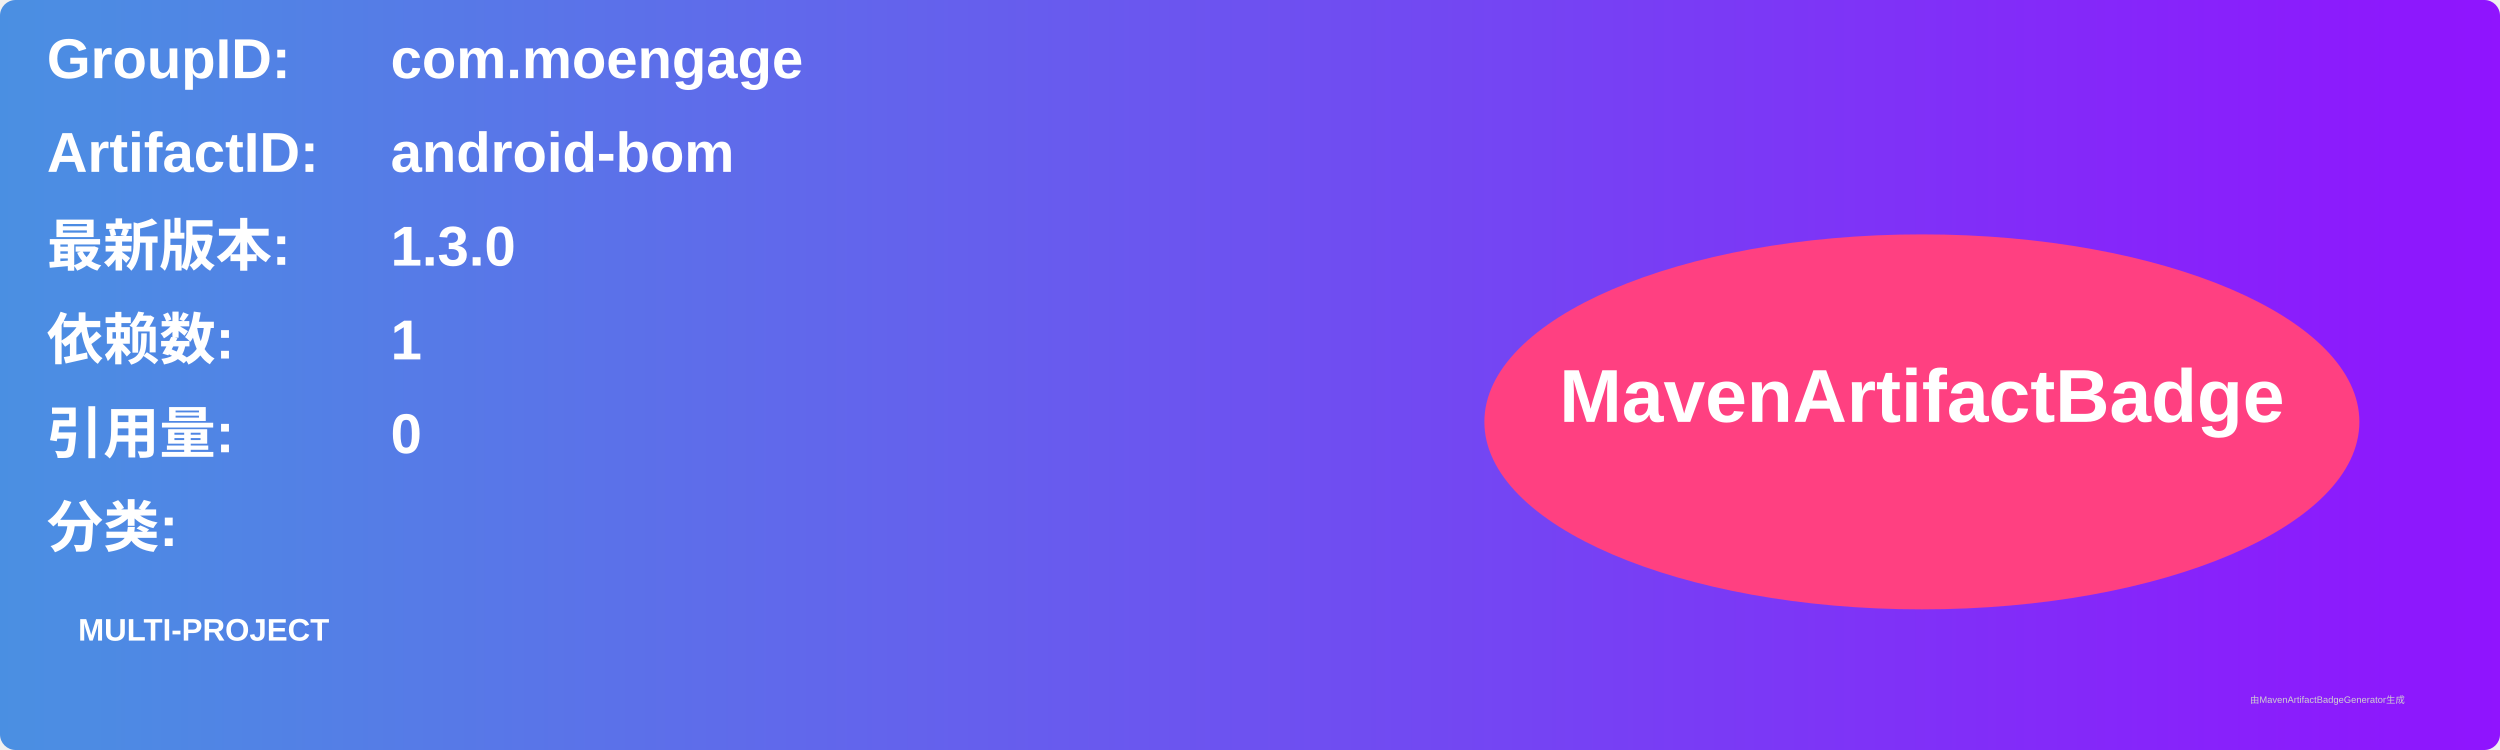
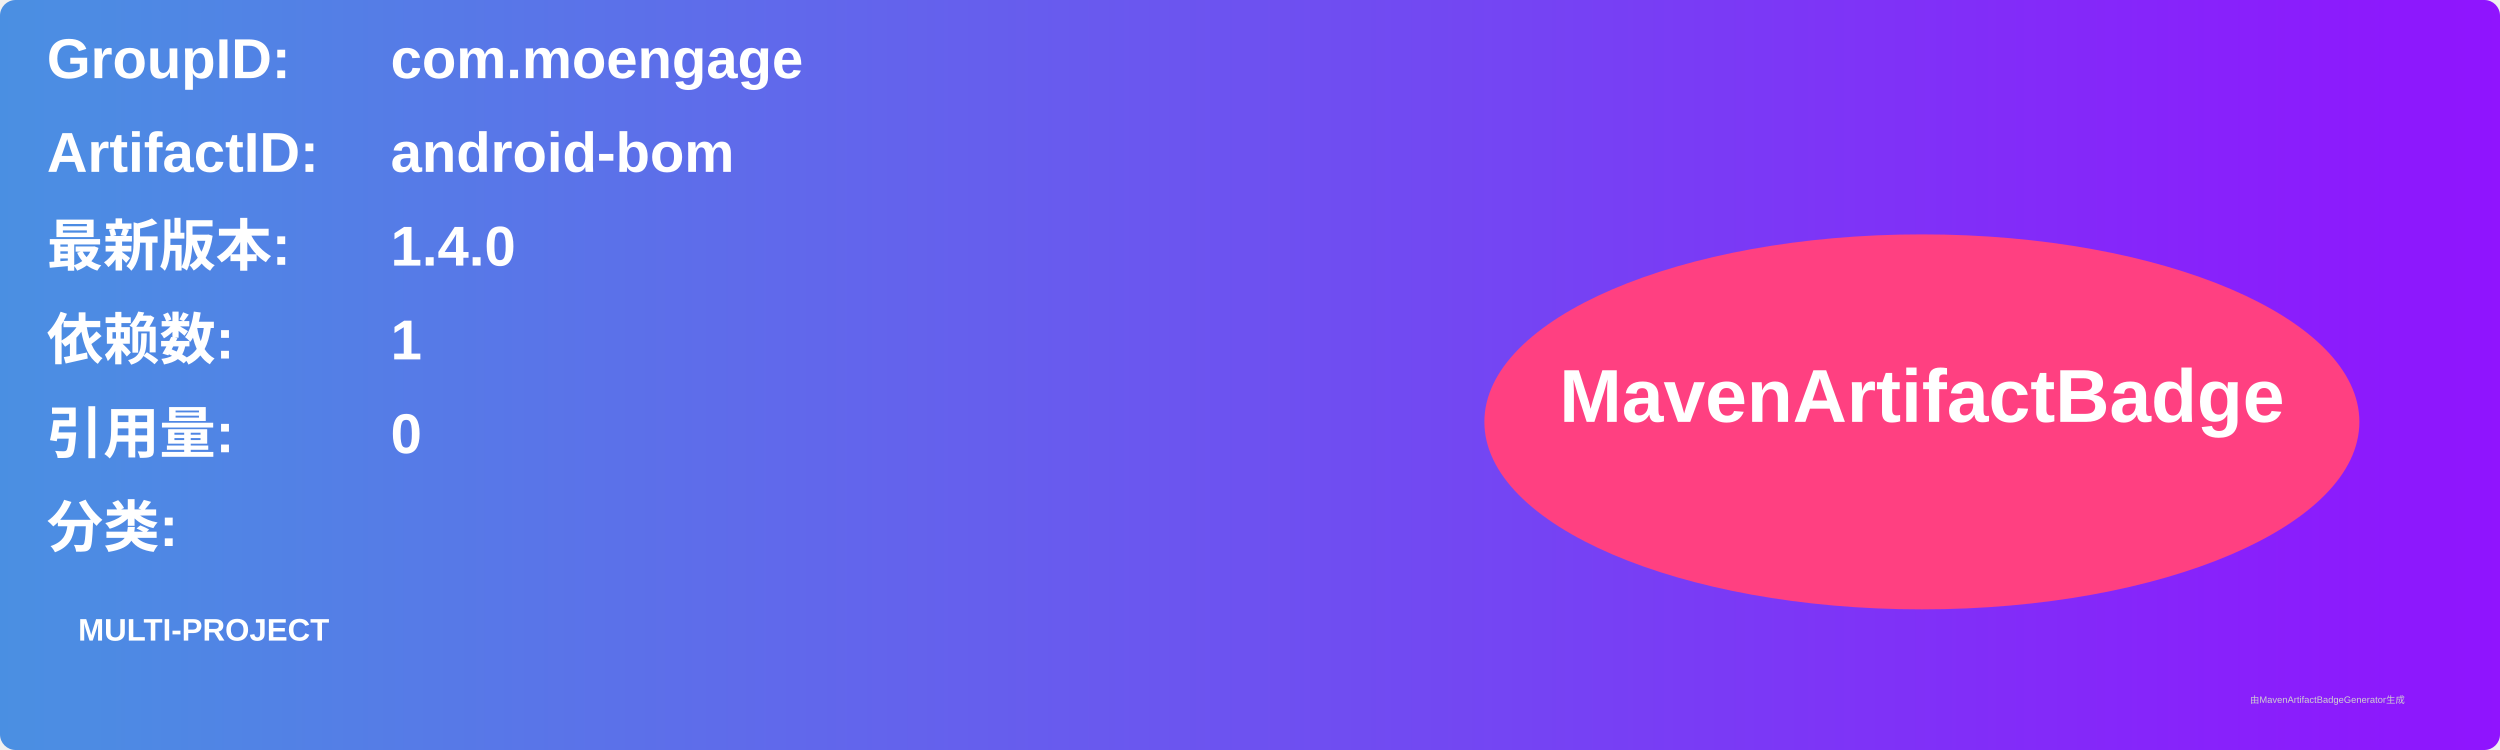
<svg xmlns="http://www.w3.org/2000/svg" width="800" height="240" viewBox="0 0 800 240">
  <linearGradient id="grad" x1="0%" y1="0%" x2="100%" y2="0%">
    <stop offset="0%" stop-color="#4a90e2" />
    <stop offset="100%" stop-color="#9013fe" />
  </linearGradient>
  <rect width="100%" height="100%" rx="5" ry="5" fill="url(#grad)" />
  <g transform="translate(15, 15)">
    <text x="0" y="10" font-family="Arial" font-size="18" fill="white" font-weight="bold" width="260">GroupID:</text>
    <text x="110" y="10" font-family="Arial" font-size="18" fill="white" font-weight="bold" width="460">com.moengage</text>
    <text x="0" y="40" font-family="Arial" font-size="18" fill="white" font-weight="bold" width="260">ArtifactID:</text>
    <text x="110" y="40" font-family="Arial" font-size="18" fill="white" font-weight="bold" width="460">android-bom</text>
    <text x="0" y="70" font-family="Arial" font-size="18" fill="white" font-weight="bold">最新版本:</text>
    <text x="110" y="70" font-family="Arial" font-size="18" fill="white" font-weight="bold">
-       <tspan font-weight="bold">1.3.0</tspan>
+       <tspan font-weight="bold">1.4.0</tspan>
    </text>
    <text x="0" y="100" font-family="Arial" font-size="18" fill="white" font-weight="bold">依赖数: </text>
    <text x="110" y="100" font-family="Arial" font-size="18" fill="white">
      <tspan font-weight="bold">1</tspan>
    </text>
    <text x="0" y="130" font-family="Arial" font-size="18" fill="white" font-weight="bold">引用量: </text>
    <text x="110" y="130" font-family="Arial" font-size="18" fill="white">
      <tspan font-weight="bold">0</tspan>
    </text>
    <text x="0" y="160" font-family="Arial" font-size="18" fill="white" font-weight="bold">分类:</text>
    <text x="10" y="190" font-family="Arial" font-size="10" fill="white">
      <tspan font-weight="bold">MULTI-PROJECT</tspan>
    </text>
    <ellipse cx="600" cy="120" rx="140" ry="60" fill="#ff4081" />
    <text x="600" y="120" text-anchor="middle" font-family="Arial" font-size="24" fill="white" font-weight="bold">MavenArtifactBadge</text>
  </g>
  <text x="720" y="225" font-family="Arial" font-size="3" fill="#d0d0d0">由MavenArtifactBadgeGenerator生成</text>
</svg>
